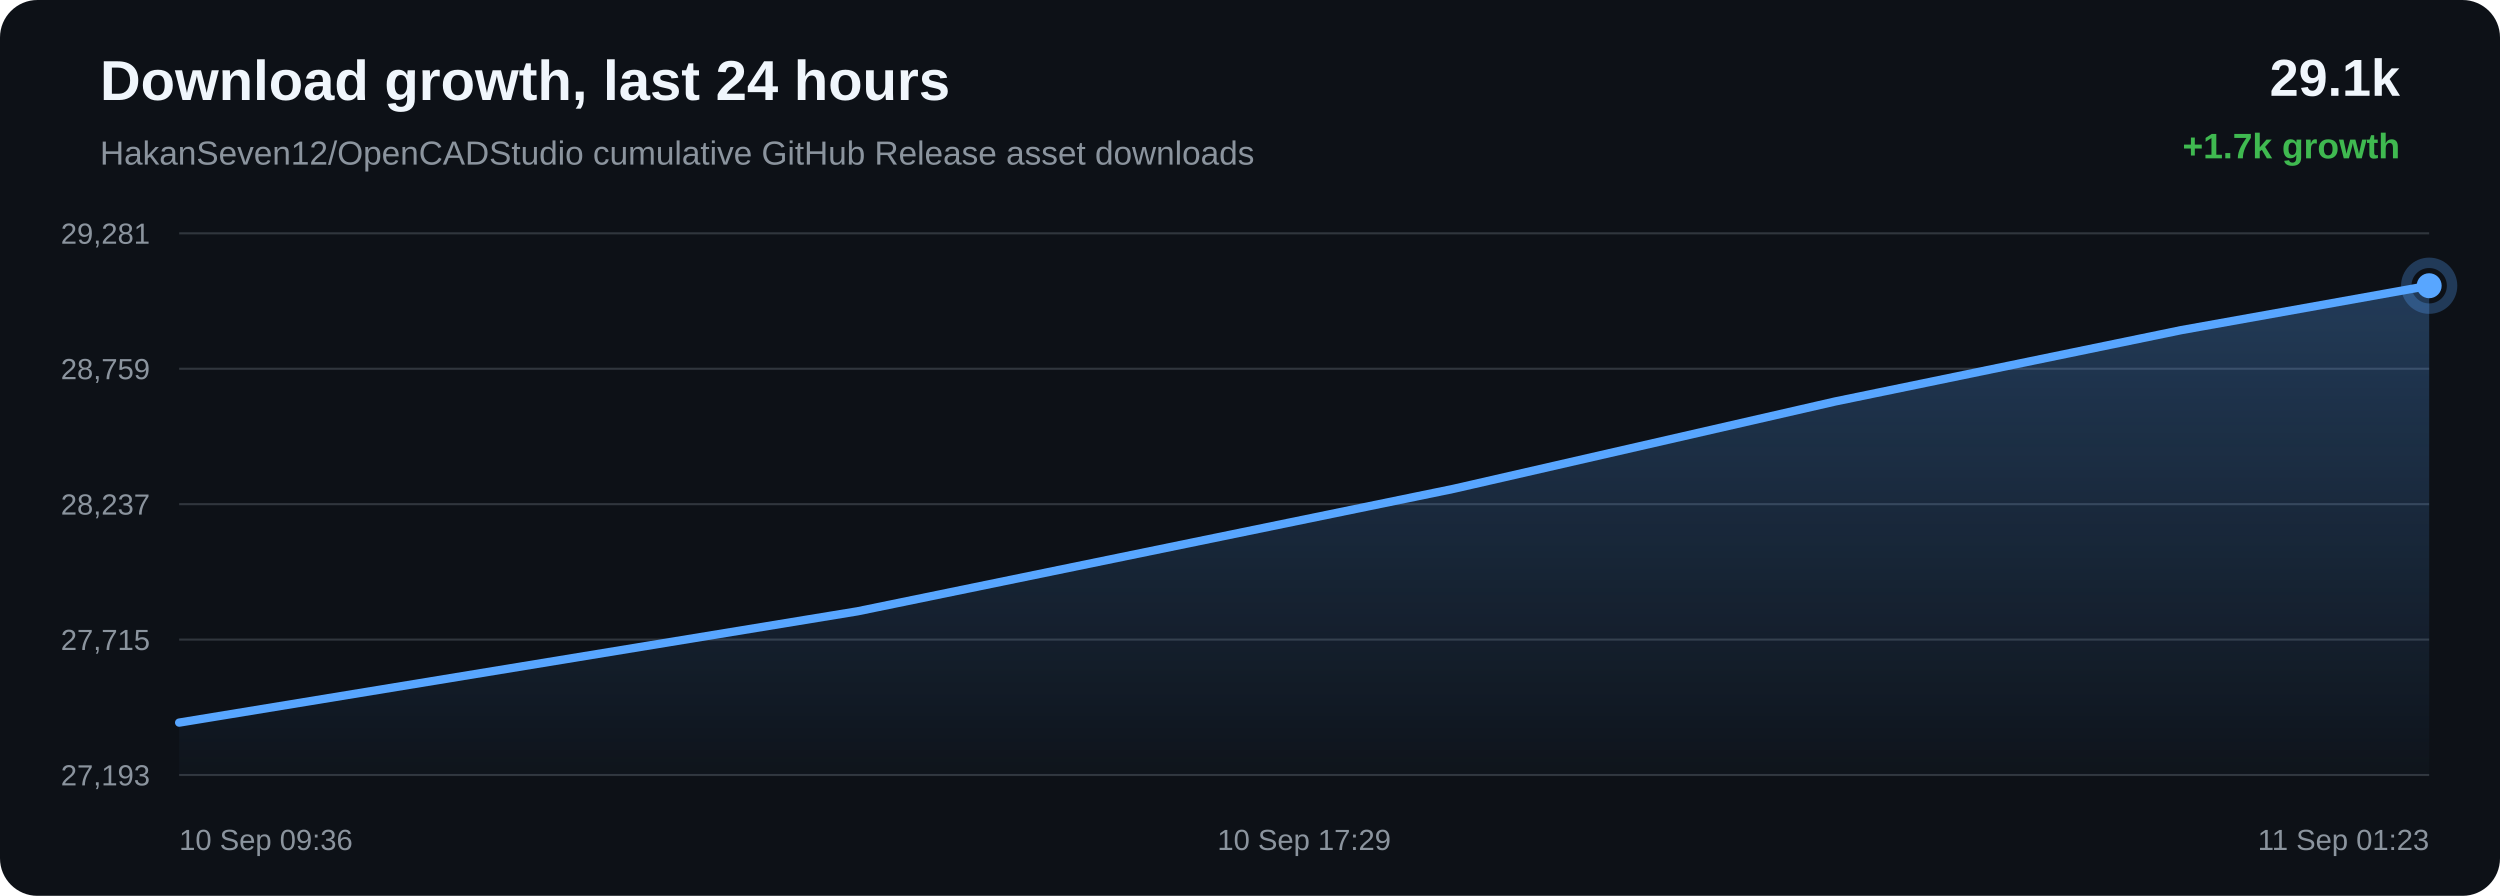
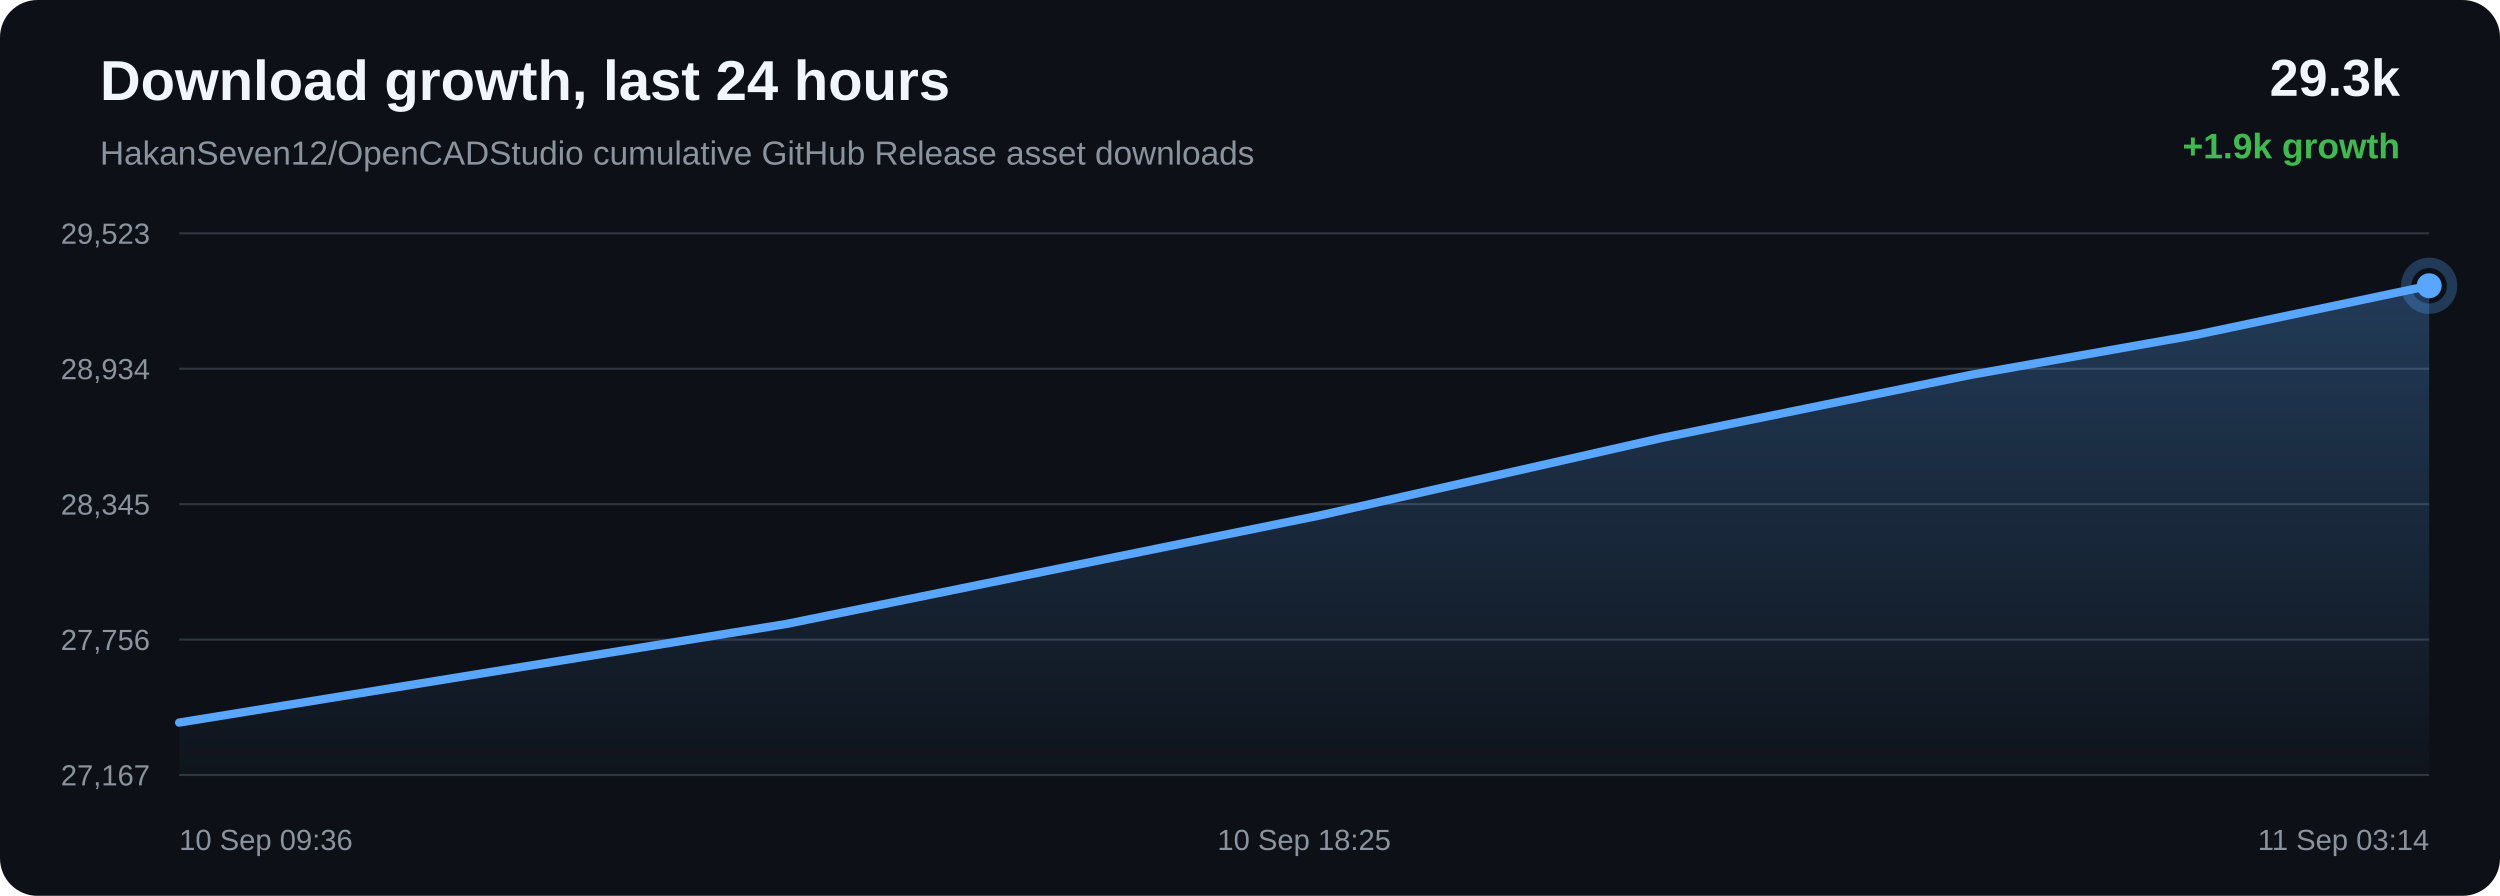
<svg xmlns="http://www.w3.org/2000/svg" width="1200" height="430" viewBox="0 0 1200 430">
  <defs>
    <linearGradient id="area" x1="0" x2="0" y1="0" y2="1">
      <stop offset="0%" stop-color="#58a6ff" stop-opacity="0.28" />
      <stop offset="100%" stop-color="#58a6ff" stop-opacity="0.02" />
    </linearGradient>
  </defs>
  <rect width="100%" height="100%" rx="18" fill="#0d1117" />
  <text x="48" y="48" fill="#f0f6fc" font-family="Arial, sans-serif" font-size="27" font-weight="700">Download growth, last 24 hours</text>
  <text x="48" y="79" fill="#8b949e" font-family="Arial, sans-serif" font-size="16">HakanSeven12/OpenCADStudio cumulative GitHub Release asset downloads</text>
-   <text x="1152" y="46" text-anchor="end" fill="#f0f6fc" font-family="Arial, sans-serif" font-size="25" font-weight="700">29.1k</text>
-   <text x="1152" y="76" text-anchor="end" fill="#3fb950" font-family="Arial, sans-serif" font-size="17" font-weight="700">+1.7k growth</text>
+   <text x="1152" y="46" text-anchor="end" fill="#f0f6fc" font-family="Arial, sans-serif" font-size="25" font-weight="700">29.3k</text>
+   <text x="1152" y="76" text-anchor="end" fill="#3fb950" font-family="Arial, sans-serif" font-size="17" font-weight="700">+1.9k growth</text>
  <line x1="86" y1="112.00" x2="1166" y2="112.00" stroke="#30363d" stroke-width="1" />
  <line x1="86" y1="177.00" x2="1166" y2="177.00" stroke="#30363d" stroke-width="1" />
  <line x1="86" y1="242.00" x2="1166" y2="242.00" stroke="#30363d" stroke-width="1" />
  <line x1="86" y1="307.00" x2="1166" y2="307.00" stroke="#30363d" stroke-width="1" />
  <line x1="86" y1="372.00" x2="1166" y2="372.00" stroke="#30363d" stroke-width="1" />
-   <text x="72" y="117.00" text-anchor="end" fill="#8b949e" font-family="Arial, sans-serif" font-size="14">29,281</text>
-   <text x="72" y="182.00" text-anchor="end" fill="#8b949e" font-family="Arial, sans-serif" font-size="14">28,759</text>
-   <text x="72" y="247.00" text-anchor="end" fill="#8b949e" font-family="Arial, sans-serif" font-size="14">28,237</text>
-   <text x="72" y="312.00" text-anchor="end" fill="#8b949e" font-family="Arial, sans-serif" font-size="14">27,715</text>
-   <text x="72" y="377.00" text-anchor="end" fill="#8b949e" font-family="Arial, sans-serif" font-size="14">27,193</text>
-   <path d="M 86.00 346.85 L 411.59 293.43 L 697.65 234.65 L 880.96 192.69 L 1047.03 158.45 L 1166.00 137.15 L 1166.00 372.00 L 86.00 372.00 Z" fill="url(#area)" />
-   <path d="M 86.00 346.85 L 411.59 293.43 L 697.65 234.65 L 880.96 192.69 L 1047.03 158.45 L 1166.00 137.15" fill="none" stroke="#58a6ff" stroke-width="4" stroke-linecap="round" stroke-linejoin="round" />
-   <circle cx="1166.00" cy="137.15" r="6" fill="#58a6ff" />
-   <circle cx="1166.00" cy="137.15" r="11" fill="none" stroke="#58a6ff" stroke-opacity="0.28" stroke-width="5" />
+   <text x="72" y="117.00" text-anchor="end" fill="#8b949e" font-family="Arial, sans-serif" font-size="14">29,523</text>
+   <text x="72" y="182.00" text-anchor="end" fill="#8b949e" font-family="Arial, sans-serif" font-size="14">28,934</text>
+   <text x="72" y="247.00" text-anchor="end" fill="#8b949e" font-family="Arial, sans-serif" font-size="14">28,345</text>
+   <text x="72" y="312.00" text-anchor="end" fill="#8b949e" font-family="Arial, sans-serif" font-size="14">27,756</text>
+   <text x="72" y="377.00" text-anchor="end" fill="#8b949e" font-family="Arial, sans-serif" font-size="14">27,167</text>
+   <path d="M 86.00 346.84 L 377.46 299.50 L 633.54 247.41 L 797.63 210.22 L 946.29 179.87 L 1052.78 161.00 L 1166.00 137.16 L 1166.00 372.00 L 86.00 372.00 Z" fill="url(#area)" />
+   <path d="M 86.00 346.84 L 377.46 299.50 L 633.54 247.41 L 797.63 210.22 L 946.29 179.87 L 1052.78 161.00 L 1166.00 137.16" fill="none" stroke="#58a6ff" stroke-width="4" stroke-linecap="round" stroke-linejoin="round" />
+   <circle cx="1166.00" cy="137.16" r="6" fill="#58a6ff" />
+   <circle cx="1166.00" cy="137.16" r="11" fill="none" stroke="#58a6ff" stroke-opacity="0.28" stroke-width="5" />
  <text x="86.00" y="408" text-anchor="start" fill="#8b949e" font-family="Arial, sans-serif" font-size="14">10 Sep 09:36</text>
-   <text x="626.00" y="408" text-anchor="middle" fill="#8b949e" font-family="Arial, sans-serif" font-size="14">10 Sep 17:29</text>
-   <text x="1166.00" y="408" text-anchor="end" fill="#8b949e" font-family="Arial, sans-serif" font-size="14">11 Sep 01:23</text>
+   <text x="626.00" y="408" text-anchor="middle" fill="#8b949e" font-family="Arial, sans-serif" font-size="14">10 Sep 18:25</text>
+   <text x="1166.00" y="408" text-anchor="end" fill="#8b949e" font-family="Arial, sans-serif" font-size="14">11 Sep 03:14</text>
</svg>
